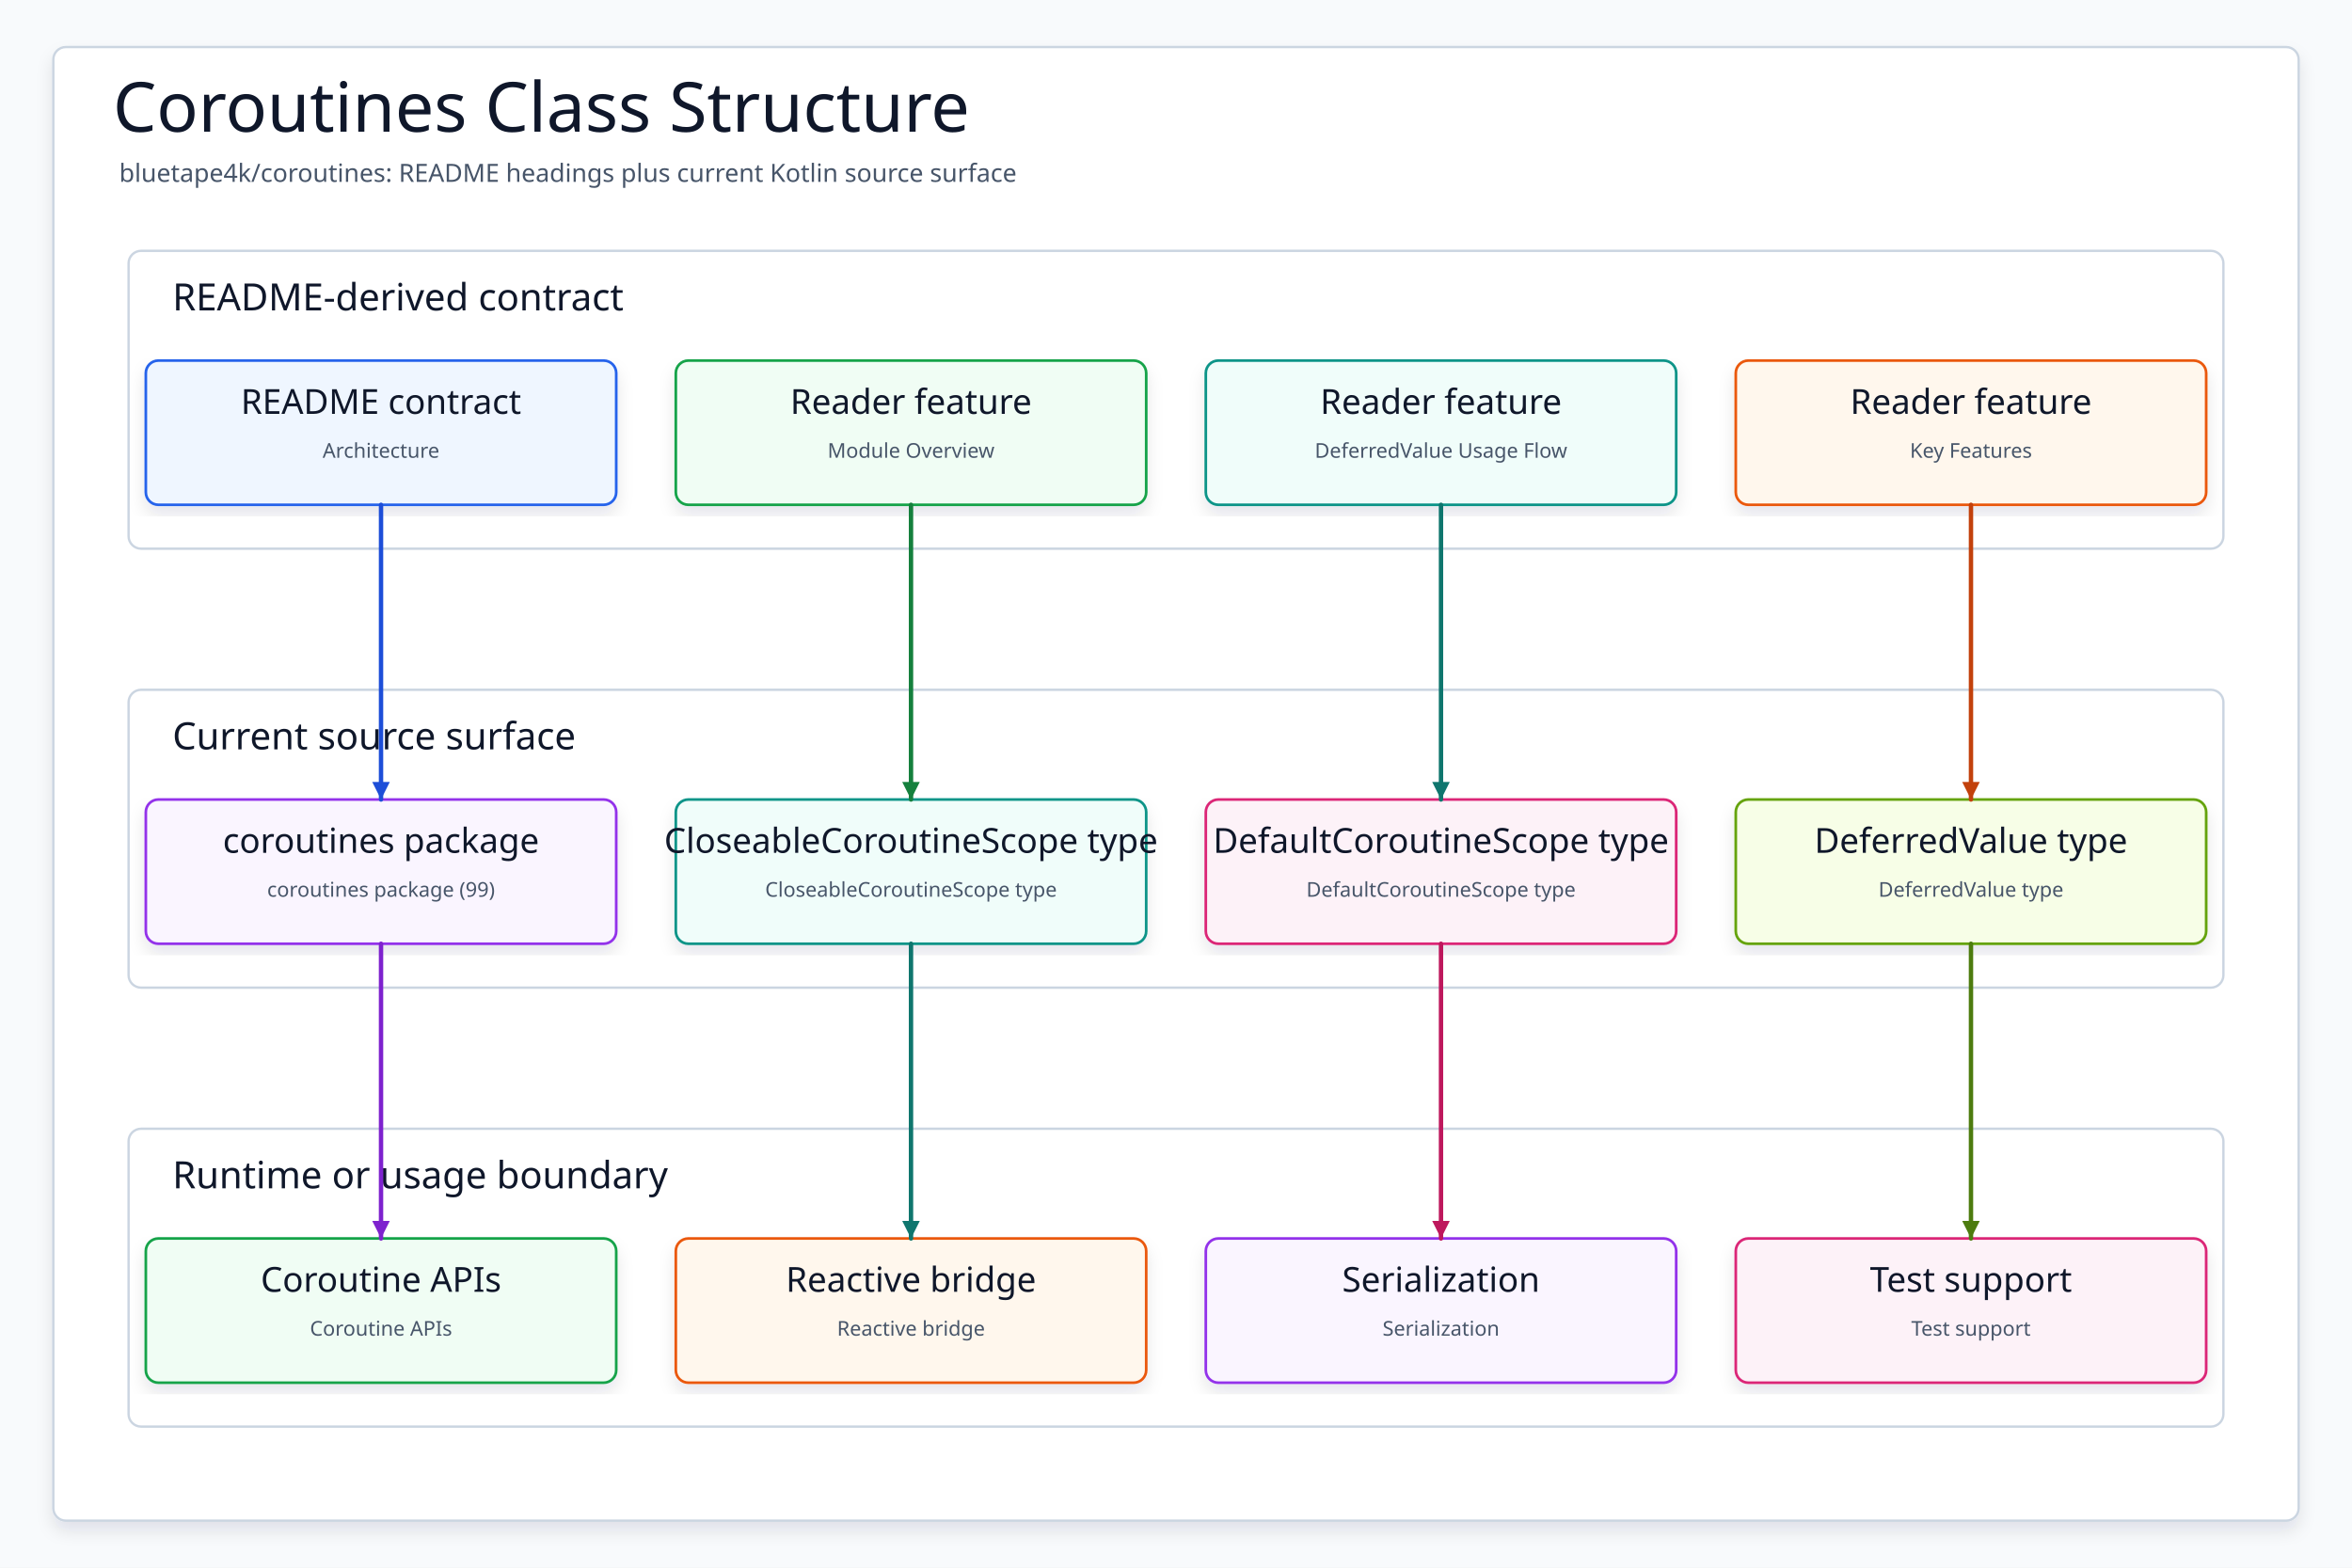
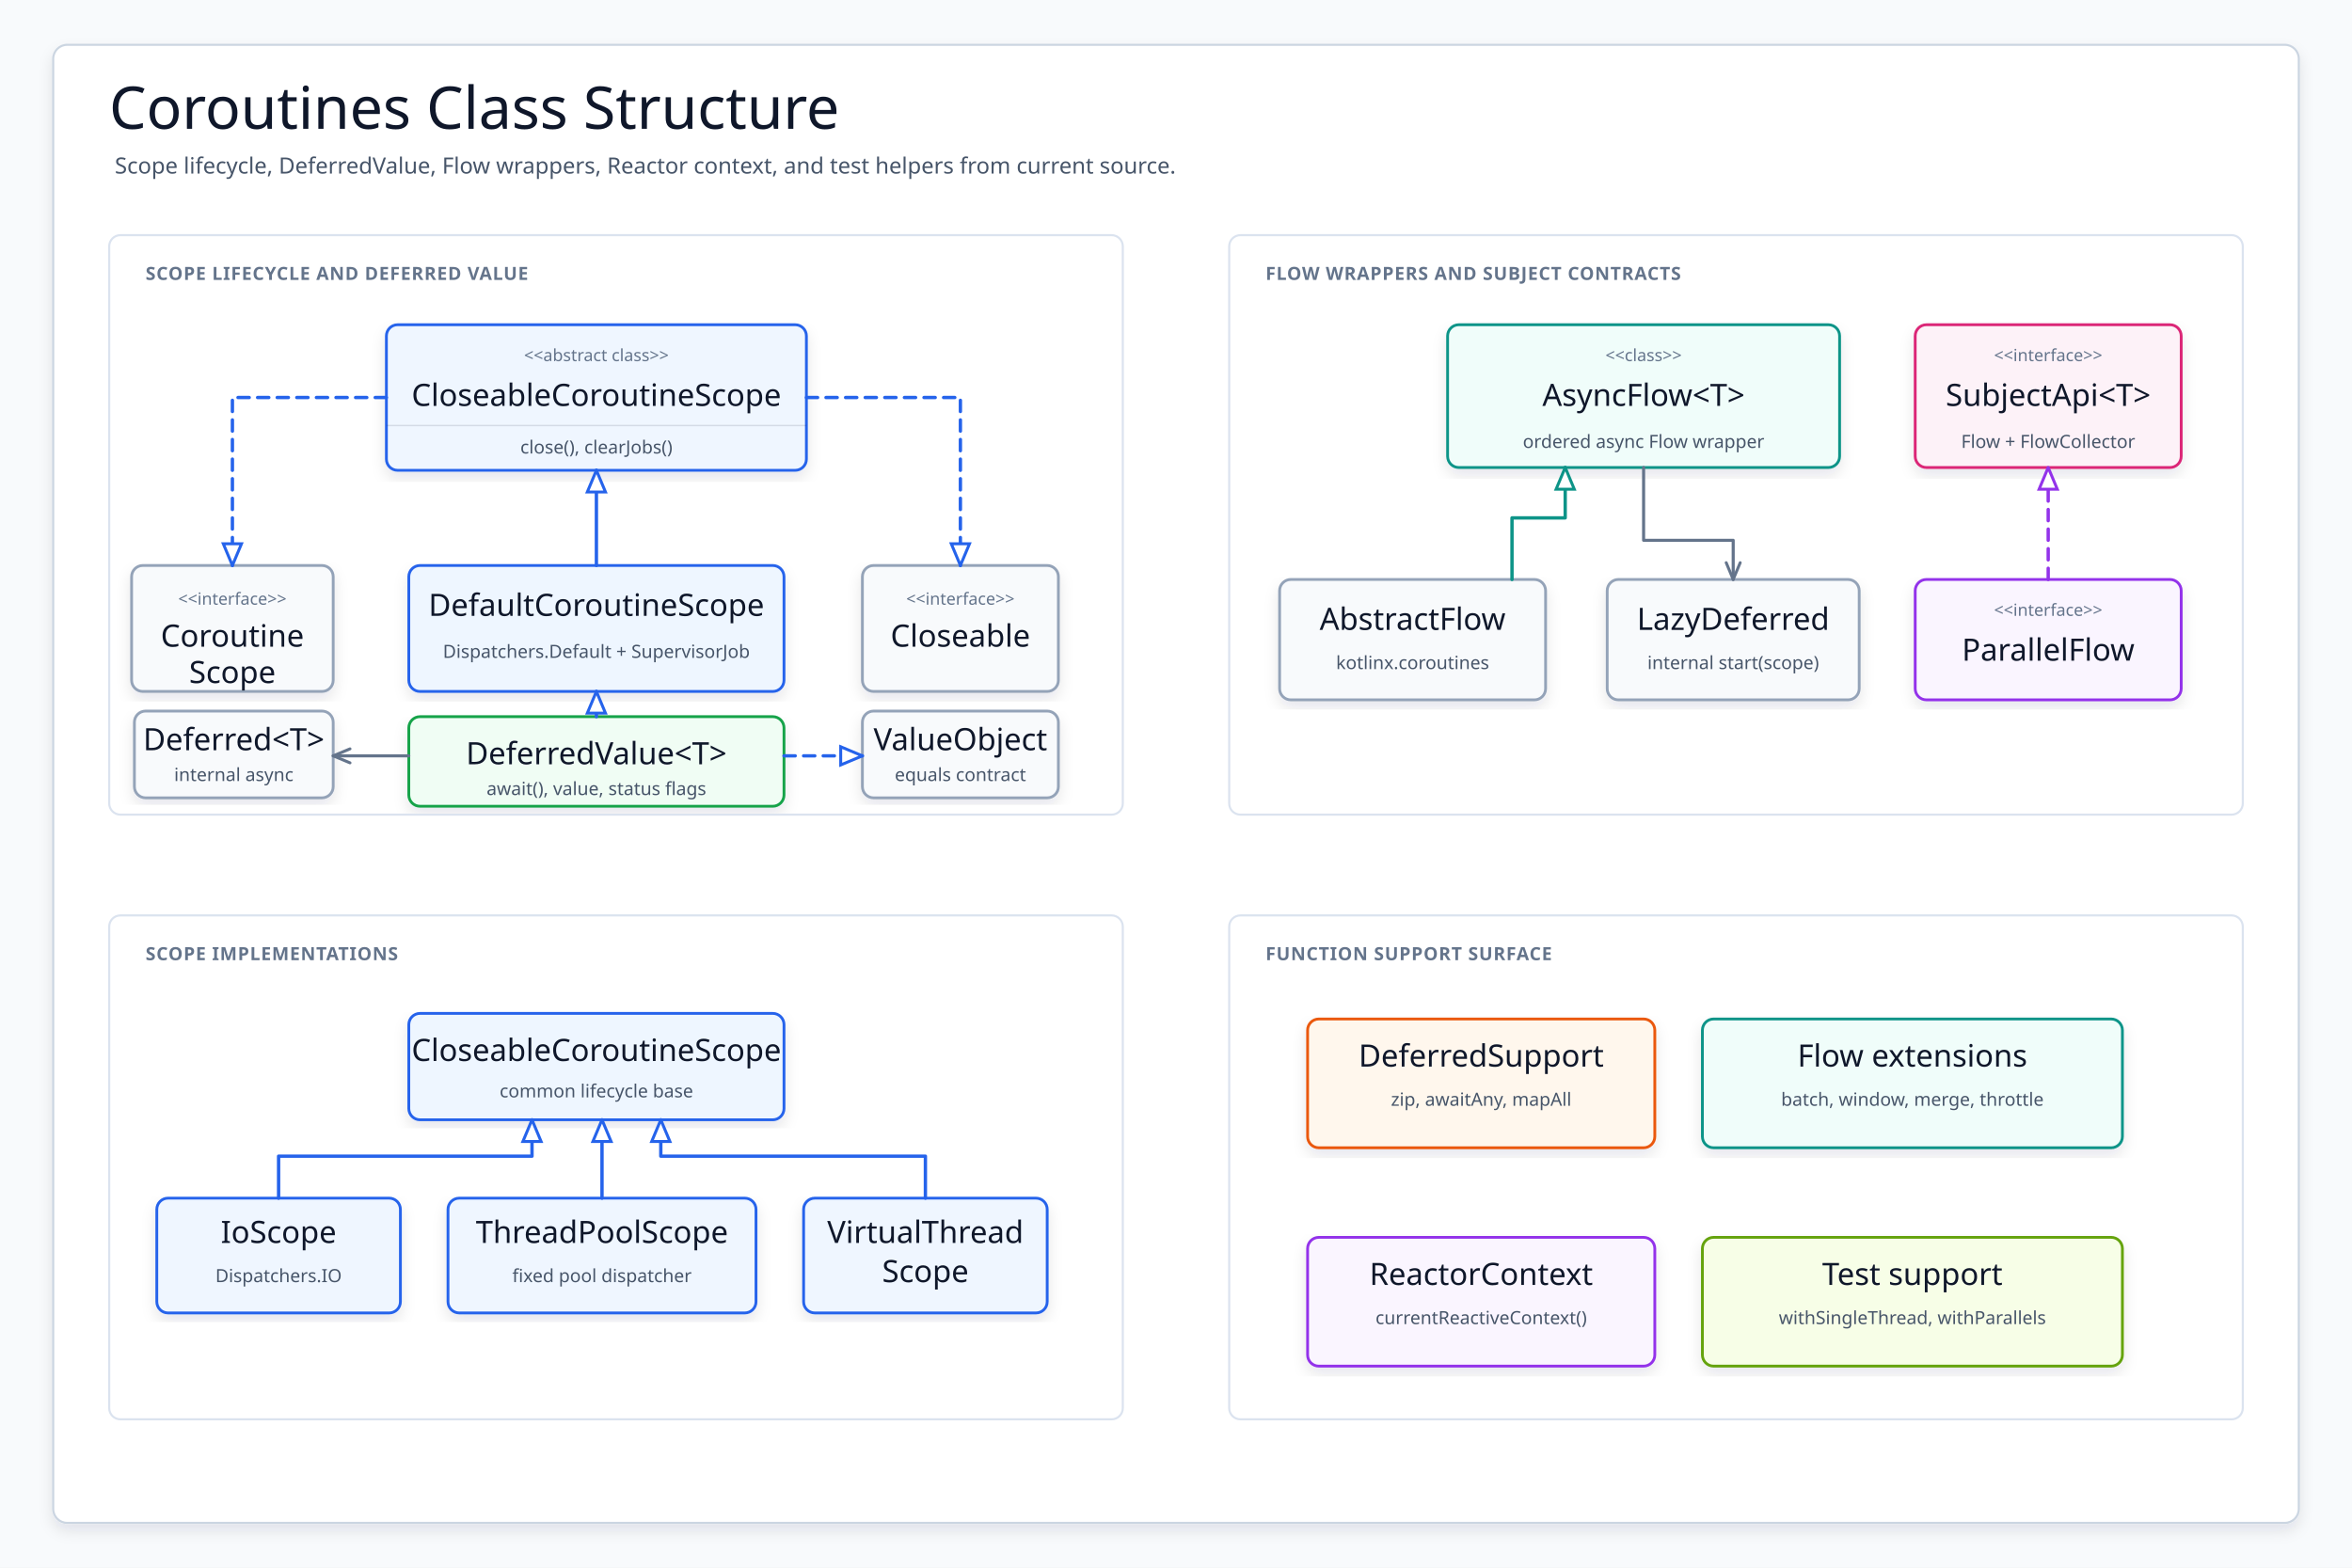
- <svg xmlns="http://www.w3.org/2000/svg" data-intent="Regenerate Coroutines Class Structure from the current README and source package surface for bluetape4k/coroutines." data-evidence="bluetape4k/coroutines/README.md; bluetape4k/coroutines; bluetape4k/coroutines/src/main/kotlin" data-source-read="bluetape4k/coroutines/README.md; bluetape4k/coroutines; bluetape4k/coroutines/src/main/kotlin" width="1500" height="1000" viewBox="0 0 1500 1000" role="img" aria-label="Coroutines Class Structure">
+ <svg xmlns="http://www.w3.org/2000/svg" width="1680" height="1120" viewBox="0 0 1680 1120" role="img" aria-label="bluetape4k-coroutines class structure">
  <defs>
-     <filter id="shadow" x="-8%" y="-8%" width="116%" height="116%">
-       <feDropShadow dx="0" dy="6" stdDeviation="5" flood-color="#0F172A" flood-opacity="0.10" />
+     <filter id="softShadow" x="-8%" y="-8%" width="116%" height="116%">
+       <feDropShadow dx="0" dy="5" stdDeviation="5" flood-color="#0f172a" flood-opacity="0.10" />
    </filter>
-     <marker id="arrow" markerWidth="5" markerHeight="5" refX="4.5" refY="2.5" orient="auto" markerUnits="strokeWidth">
-       <path d="M 0.5 0.5 L 4.5 2.5 L 0.5 4.5 Z" fill="context-stroke" />
+     <marker id="hollow-blue" markerWidth="18" markerHeight="16" refX="17" refY="8" orient="auto" markerUnits="userSpaceOnUse">
+       <path d="M1.5 1.5 L17 8 L1.5 14.5 Z" fill="#ffffff" stroke="#2563eb" stroke-width="2.1" stroke-dasharray="none" />
+     </marker>
+     <marker id="hollow-teal" markerWidth="18" markerHeight="16" refX="17" refY="8" orient="auto" markerUnits="userSpaceOnUse">
+       <path d="M1.5 1.5 L17 8 L1.5 14.5 Z" fill="#ffffff" stroke="#0d9488" stroke-width="2.1" stroke-dasharray="none" />
+     </marker>
+     <marker id="hollow-purple" markerWidth="18" markerHeight="16" refX="17" refY="8" orient="auto" markerUnits="userSpaceOnUse">
+       <path d="M1.5 1.5 L17 8 L1.5 14.5 Z" fill="#ffffff" stroke="#9333ea" stroke-width="2.1" stroke-dasharray="none" />
+     </marker>
+     <marker id="open-gray" markerWidth="16" markerHeight="14" refX="14" refY="7" orient="auto" markerUnits="userSpaceOnUse">
+       <path d="M2 2 L14 7 L2 12" fill="none" stroke="#64748b" stroke-width="2.1" stroke-linecap="round" stroke-linejoin="round" stroke-dasharray="none" />
    </marker>
    <style>
-     svg{font-family:"Architects Daughter","Comic Mono","Comic Sans MS",ui-sans-serif,system-ui,sans-serif}
-     .canvas{fill:#F8FAFC}.frame{fill:#FFFFFF;stroke:#CBD5E1;stroke-width:1.5;filter:url(#shadow)}
-     .title{font-family:"Architects Daughter";font-size:44px;fill:#0F172A}.subtitle{font-family:"Comic Mono";font-size:16px;fill:#475569}
-     .panel{fill:#FFFFFF;stroke:#CBD5E1;stroke-width:1.5}.panelTitle{font-family:"Architects Daughter";font-size:24px;fill:#0F172A;paint-order:stroke;stroke:#fff;stroke-width:4px;stroke-linejoin:round}
-     .card{filter:url(#shadow);stroke-width:1.7}.cardTitle{font-family:"Architects Daughter";font-size:22px;fill:#0F172A}.detail{font-family:"Comic Mono";font-size:13px;fill:#475569}
-     .route{fill:none;stroke-width:2.8;stroke-linecap:round;stroke-linejoin:round;marker-end:url(#arrow)}
-   </style>
+       svg { font-family: "Architects Daughter", "Comic Mono", "Comic Sans MS", ui-sans-serif, system-ui, sans-serif; }
+       .canvas { fill: #f8fafc; }
+       .frame { fill: #ffffff; stroke: #cbd5e1; stroke-width: 1.5; filter: url(#softShadow); }
+       .title { font-family: "Architects Daughter"; font-size: 42px; fill: #0f172a; }
+       .subtitle { font-family: "Comic Mono"; font-size: 16px; fill: #475569; }
+       .panel { fill: #ffffff; stroke: #dbe3ef; stroke-width: 1.5; }
+       .panelTitle { font-family: "Comic Mono"; font-size: 13px; fill: #64748b; font-weight: 700; letter-spacing: .04em; }
+       .box { stroke-width: 2; filter: url(#softShadow); }
+       .name { font-family: "Architects Daughter"; font-size: 22px; fill: #0f172a; }
+       .stereo { font-family: "Comic Mono"; font-size: 12px; fill: #64748b; }
+       .member { font-family: "Comic Mono"; font-size: 13px; fill: #475569; }
+       .line { stroke: rgba(15,23,42,.12); stroke-width: 1; }
+       .extendsBlue { fill: none; stroke: #2563eb; stroke-width: 2.4; stroke-linecap: round; stroke-linejoin: round; marker-end: url(#hollow-blue); }
+       .extendsTeal { fill: none; stroke: #0d9488; stroke-width: 2.4; stroke-linecap: round; stroke-linejoin: round; marker-end: url(#hollow-teal); }
+       .implBlue { fill: none; stroke: #2563eb; stroke-width: 2.4; stroke-dasharray: 8 6; stroke-linecap: round; stroke-linejoin: round; marker-end: url(#hollow-blue); }
+       .implTeal { fill: none; stroke: #0d9488; stroke-width: 2.4; stroke-dasharray: 8 6; stroke-linecap: round; stroke-linejoin: round; marker-end: url(#hollow-teal); }
+       .implPurple { fill: none; stroke: #9333ea; stroke-width: 2.4; stroke-dasharray: 8 6; stroke-linecap: round; stroke-linejoin: round; marker-end: url(#hollow-purple); }
+       .assoc { fill: none; stroke: #64748b; stroke-width: 2.2; stroke-linecap: round; stroke-linejoin: round; marker-end: url(#open-gray); }
+       .label { font-family: "Comic Mono"; font-size: 12px; fill: #64748b; }
+     </style>
  </defs>
-   <rect class="canvas" width="1500" height="1000" />
-   <rect class="frame" x="34" y="30" width="1432" height="940" rx="8" />
-   <text class="title" x="72" y="84">Coroutines Class Structure</text>
-   <text class="subtitle" x="76" y="116">bluetape4k/coroutines: README headings plus current Kotlin source surface</text>
+   <rect class="canvas" width="1680" height="1120" />
+   <rect class="frame" x="38" y="32" width="1604" height="1056" rx="10" />
+   <text class="title" x="78" y="92">Coroutines Class Structure</text>
+   <text class="subtitle" x="82" y="124">Scope lifecycle, DeferredValue, Flow wrappers, Reactor context, and test helpers from current source.</text>
+   <rect class="panel" x="78" y="168" width="724" height="414" rx="8" />
+   <text class="panelTitle" x="104" y="200">SCOPE LIFECYCLE AND DEFERRED VALUE</text>
+   <rect class="panel" x="878" y="168" width="724" height="414" rx="8" />
+   <text class="panelTitle" x="904" y="200">FLOW WRAPPERS AND SUBJECT CONTRACTS</text>
+   <rect class="panel" x="78" y="654" width="724" height="360" rx="8" />
+   <text class="panelTitle" x="104" y="686">SCOPE IMPLEMENTATIONS</text>
+   <rect class="panel" x="878" y="654" width="724" height="360" rx="8" />
+   <text class="panelTitle" x="904" y="686">FUNCTION SUPPORT SURFACE</text>
  <g>
-     <rect class="panel" x="82" y="160" width="1336" height="190" rx="8" />
-     <text class="panelTitle" x="110" y="198">README-derived contract</text>
+     <rect class="box" x="276" y="232" width="300" height="104" rx="8" fill="#eff6ff" stroke="#2563eb" />
+     <text class="stereo" x="426" y="258" text-anchor="middle">&lt;&lt;abstract class&gt;&gt;</text>
+     <text class="name" x="426" y="290" text-anchor="middle">CloseableCoroutineScope</text>
+     <line class="line" x1="276" y1="304" x2="576" y2="304" />
+     <text class="member" x="426" y="324" text-anchor="middle">close(), clearJobs()</text>
  </g>
  <g>
-     <rect class="panel" x="82" y="440" width="1336" height="190" rx="8" />
-     <text class="panelTitle" x="110" y="478">Current source surface</text>
+     <rect class="box" x="292" y="404" width="268" height="90" rx="8" fill="#eef6ff" stroke="#2563eb" />
+     <text class="name" x="426" y="440" text-anchor="middle">DefaultCoroutineScope</text>
+     <text class="member" x="426" y="470" text-anchor="middle">Dispatchers.Default + SupervisorJob</text>
  </g>
  <g>
-     <rect class="panel" x="82" y="720" width="1336" height="190" rx="8" />
-     <text class="panelTitle" x="110" y="758">Runtime or usage boundary</text>
+     <rect class="box" x="94" y="404" width="144" height="90" rx="8" fill="#f8fafc" stroke="#94a3b8" />
+     <text class="stereo" x="166" y="432" text-anchor="middle">&lt;&lt;interface&gt;&gt;</text>
+     <text class="name" x="166" y="462" text-anchor="middle">Coroutine</text>
+     <text class="name" x="166" y="488" text-anchor="middle">Scope</text>
  </g>
-   <g id="contract0">
-     <rect class="card" x="93" y="230" width="300" height="92" rx="8" fill="#EFF6FF" stroke="#2563EB" />
-     <text class="cardTitle" x="243" y="264" text-anchor="middle">README contract</text>
-     <text class="detail" x="243" y="292" text-anchor="middle">Architecture</text>
+   <g>
+     <rect class="box" x="616" y="404" width="140" height="90" rx="8" fill="#f8fafc" stroke="#94a3b8" />
+     <text class="stereo" x="686" y="432" text-anchor="middle">&lt;&lt;interface&gt;&gt;</text>
+     <text class="name" x="686" y="462" text-anchor="middle">Closeable</text>
  </g>
-   <g id="contract1">
-     <rect class="card" x="431" y="230" width="300" height="92" rx="8" fill="#F0FDF4" stroke="#16A34A" />
-     <text class="cardTitle" x="581" y="264" text-anchor="middle">Reader feature</text>
-     <text class="detail" x="581" y="292" text-anchor="middle">Module Overview</text>
+   <g>
+     <rect class="box" x="292" y="512" width="268" height="64" rx="8" fill="#f0fdf4" stroke="#16a34a" />
+     <text class="name" x="426" y="546" text-anchor="middle">DeferredValue&lt;T&gt;</text>
+     <text class="member" x="426" y="568" text-anchor="middle">await(), value, status flags</text>
  </g>
-   <g id="contract2">
-     <rect class="card" x="769" y="230" width="300" height="92" rx="8" fill="#F0FDFA" stroke="#0D9488" />
-     <text class="cardTitle" x="919" y="264" text-anchor="middle">Reader feature</text>
-     <text class="detail" x="919" y="292" text-anchor="middle">DeferredValue Usage Flow</text>
+   <g>
+     <rect class="box" x="96" y="508" width="142" height="62" rx="8" fill="#f8fafc" stroke="#94a3b8" />
+     <text class="name" x="167" y="536" text-anchor="middle">Deferred&lt;T&gt;</text>
+     <text class="member" x="167" y="558" text-anchor="middle">internal async</text>
  </g>
-   <g id="contract3">
-     <rect class="card" x="1107" y="230" width="300" height="92" rx="8" fill="#FFF7ED" stroke="#EA580C" />
-     <text class="cardTitle" x="1257" y="264" text-anchor="middle">Reader feature</text>
-     <text class="detail" x="1257" y="292" text-anchor="middle">Key Features</text>
+   <g>
+     <rect class="box" x="616" y="508" width="140" height="62" rx="8" fill="#f8fafc" stroke="#94a3b8" />
+     <text class="name" x="686" y="536" text-anchor="middle">ValueObject</text>
+     <text class="member" x="686" y="558" text-anchor="middle">equals contract</text>
  </g>
-   <g id="source0">
-     <rect class="card" x="93" y="510" width="300" height="92" rx="8" fill="#FAF5FF" stroke="#9333EA" />
-     <text class="cardTitle" x="243" y="544" text-anchor="middle">coroutines package</text>
-     <text class="detail" x="243" y="572" text-anchor="middle">coroutines package (99)</text>
+   <path class="extendsBlue" d="M426 404 L426 336" />
+   <path class="implBlue" d="M276 284 L166 284 L166 404" />
+   <path class="implBlue" d="M576 284 L686 284 L686 404" />
+   <path class="extendsBlue" d="M426 512 L426 494" />
+   <path class="assoc" d="M292 540 L238 540" />
+   <path class="implBlue" d="M560 540 L616 540" />
+   <g>
+     <rect class="box" x="1034" y="232" width="280" height="102" rx="8" fill="#f0fdfa" stroke="#0d9488" />
+     <text class="stereo" x="1174" y="258" text-anchor="middle">&lt;&lt;class&gt;&gt;</text>
+     <text class="name" x="1174" y="290" text-anchor="middle">AsyncFlow&lt;T&gt;</text>
+     <text class="member" x="1174" y="320" text-anchor="middle">ordered async Flow wrapper</text>
  </g>
-   <g id="source1">
-     <rect class="card" x="431" y="510" width="300" height="92" rx="8" fill="#F0FDFA" stroke="#0D9488" />
-     <text class="cardTitle" x="581" y="544" text-anchor="middle">CloseableCoroutineScope type</text>
-     <text class="detail" x="581" y="572" text-anchor="middle">CloseableCoroutineScope type</text>
+   <g>
+     <rect class="box" x="914" y="414" width="190" height="86" rx="8" fill="#f8fafc" stroke="#94a3b8" />
+     <text class="name" x="1009" y="450" text-anchor="middle">AbstractFlow</text>
+     <text class="member" x="1009" y="478" text-anchor="middle">kotlinx.coroutines</text>
  </g>
-   <g id="source2">
-     <rect class="card" x="769" y="510" width="300" height="92" rx="8" fill="#FDF2F8" stroke="#DB2777" />
-     <text class="cardTitle" x="919" y="544" text-anchor="middle">DefaultCoroutineScope type</text>
-     <text class="detail" x="919" y="572" text-anchor="middle">DefaultCoroutineScope type</text>
+   <g>
+     <rect class="box" x="1148" y="414" width="180" height="86" rx="8" fill="#f8fafc" stroke="#94a3b8" />
+     <text class="name" x="1238" y="450" text-anchor="middle">LazyDeferred</text>
+     <text class="member" x="1238" y="478" text-anchor="middle">internal start(scope)</text>
  </g>
-   <g id="source3">
-     <rect class="card" x="1107" y="510" width="300" height="92" rx="8" fill="#F7FEE7" stroke="#65A30D" />
-     <text class="cardTitle" x="1257" y="544" text-anchor="middle">DeferredValue type</text>
-     <text class="detail" x="1257" y="572" text-anchor="middle">DeferredValue type</text>
+   <g>
+     <rect class="box" x="1368" y="414" width="190" height="86" rx="8" fill="#faf5ff" stroke="#9333ea" />
+     <text class="stereo" x="1463" y="440" text-anchor="middle">&lt;&lt;interface&gt;&gt;</text>
+     <text class="name" x="1463" y="472" text-anchor="middle">ParallelFlow</text>
  </g>
-   <g id="runtime0">
-     <rect class="card" x="93" y="790" width="300" height="92" rx="8" fill="#F0FDF4" stroke="#16A34A" />
-     <text class="cardTitle" x="243" y="824" text-anchor="middle">Coroutine APIs</text>
-     <text class="detail" x="243" y="852" text-anchor="middle">Coroutine APIs</text>
+   <g>
+     <rect class="box" x="1368" y="232" width="190" height="102" rx="8" fill="#fdf2f8" stroke="#db2777" />
+     <text class="stereo" x="1463" y="258" text-anchor="middle">&lt;&lt;interface&gt;&gt;</text>
+     <text class="name" x="1463" y="290" text-anchor="middle">SubjectApi&lt;T&gt;</text>
+     <text class="member" x="1463" y="320" text-anchor="middle">Flow + FlowCollector</text>
  </g>
-   <g id="runtime1">
-     <rect class="card" x="431" y="790" width="300" height="92" rx="8" fill="#FFF7ED" stroke="#EA580C" />
-     <text class="cardTitle" x="581" y="824" text-anchor="middle">Reactive bridge</text>
-     <text class="detail" x="581" y="852" text-anchor="middle">Reactive bridge</text>
+   <path class="extendsTeal" d="M1080 414 L1080 370 L1118 370 L1118 334" />
+   <path class="assoc" d="M1174 334 L1174 386 L1238 386 L1238 414" />
+   <path class="implPurple" d="M1463 414 L1463 334" />
+   <g>
+     <rect class="box" x="292" y="724" width="268" height="76" rx="8" fill="#eef6ff" stroke="#2563eb" />
+     <text class="name" x="426" y="758" text-anchor="middle">CloseableCoroutineScope</text>
+     <text class="member" x="426" y="784" text-anchor="middle">common lifecycle base</text>
  </g>
-   <g id="runtime2">
-     <rect class="card" x="769" y="790" width="300" height="92" rx="8" fill="#FAF5FF" stroke="#9333EA" />
-     <text class="cardTitle" x="919" y="824" text-anchor="middle">Serialization</text>
-     <text class="detail" x="919" y="852" text-anchor="middle">Serialization</text>
+   <g>
+     <rect class="box" x="112" y="856" width="174" height="82" rx="8" fill="#eff6ff" stroke="#2563eb" />
+     <text class="name" x="199" y="888" text-anchor="middle">IoScope</text>
+     <text class="member" x="199" y="916" text-anchor="middle">Dispatchers.IO</text>
  </g>
-   <g id="runtime3">
-     <rect class="card" x="1107" y="790" width="300" height="92" rx="8" fill="#FDF2F8" stroke="#DB2777" />
-     <text class="cardTitle" x="1257" y="824" text-anchor="middle">Test support</text>
-     <text class="detail" x="1257" y="852" text-anchor="middle">Test support</text>
+   <g>
+     <rect class="box" x="320" y="856" width="220" height="82" rx="8" fill="#eff6ff" stroke="#2563eb" />
+     <text class="name" x="430" y="888" text-anchor="middle">ThreadPoolScope</text>
+     <text class="member" x="430" y="916" text-anchor="middle">fixed pool dispatcher</text>
  </g>
-   <path class="route" data-from="contract0" data-to="source0" d="M243 322 L243 416 L243 416 L243 510" stroke="#1D4ED8" />
-   <path class="route" data-from="contract1" data-to="source1" d="M581 322 L581 416 L581 416 L581 510" stroke="#15803D" />
-   <path class="route" data-from="contract2" data-to="source2" d="M919 322 L919 416 L919 416 L919 510" stroke="#0F766E" />
-   <path class="route" data-from="contract3" data-to="source3" d="M1257 322 L1257 416 L1257 416 L1257 510" stroke="#C2410C" />
-   <path class="route" data-from="source0" data-to="runtime0" d="M243 602 L243 696 L243 696 L243 790" stroke="#7E22CE" />
-   <path class="route" data-from="source1" data-to="runtime1" d="M581 602 L581 696 L581 696 L581 790" stroke="#0F766E" />
-   <path class="route" data-from="source2" data-to="runtime2" d="M919 602 L919 696 L919 696 L919 790" stroke="#BE185D" />
-   <path class="route" data-from="source3" data-to="runtime3" d="M1257 602 L1257 696 L1257 696 L1257 790" stroke="#4D7C0F" />
+   <g>
+     <rect class="box" x="574" y="856" width="174" height="82" rx="8" fill="#eff6ff" stroke="#2563eb" />
+     <text class="name" x="661" y="888" text-anchor="middle">VirtualThread</text>
+     <text class="name" x="661" y="916" text-anchor="middle">Scope</text>
+   </g>
+   <path class="extendsBlue" d="M199 856 L199 826 L380 826 L380 800" />
+   <path class="extendsBlue" d="M430 856 L430 800" />
+   <path class="extendsBlue" d="M661 856 L661 826 L472 826 L472 800" />
+   <g>
+     <rect class="box" x="934" y="728" width="248" height="92" rx="8" fill="#fff7ed" stroke="#ea580c" />
+     <text class="name" x="1058" y="762" text-anchor="middle">DeferredSupport</text>
+     <text class="member" x="1058" y="790" text-anchor="middle">zip, awaitAny, mapAll</text>
+   </g>
+   <g>
+     <rect class="box" x="1216" y="728" width="300" height="92" rx="8" fill="#f0fdfa" stroke="#0d9488" />
+     <text class="name" x="1366" y="762" text-anchor="middle">Flow extensions</text>
+     <text class="member" x="1366" y="790" text-anchor="middle">batch, window, merge, throttle</text>
+   </g>
+   <g>
+     <rect class="box" x="934" y="884" width="248" height="92" rx="8" fill="#faf5ff" stroke="#9333ea" />
+     <text class="name" x="1058" y="918" text-anchor="middle">ReactorContext</text>
+     <text class="member" x="1058" y="946" text-anchor="middle">currentReactiveContext()</text>
+   </g>
+   <g>
+     <rect class="box" x="1216" y="884" width="300" height="92" rx="8" fill="#f7fee7" stroke="#65a30d" />
+     <text class="name" x="1366" y="918" text-anchor="middle">Test support</text>
+     <text class="member" x="1366" y="946" text-anchor="middle">withSingleThread, withParallels</text>
+   </g>
</svg>
